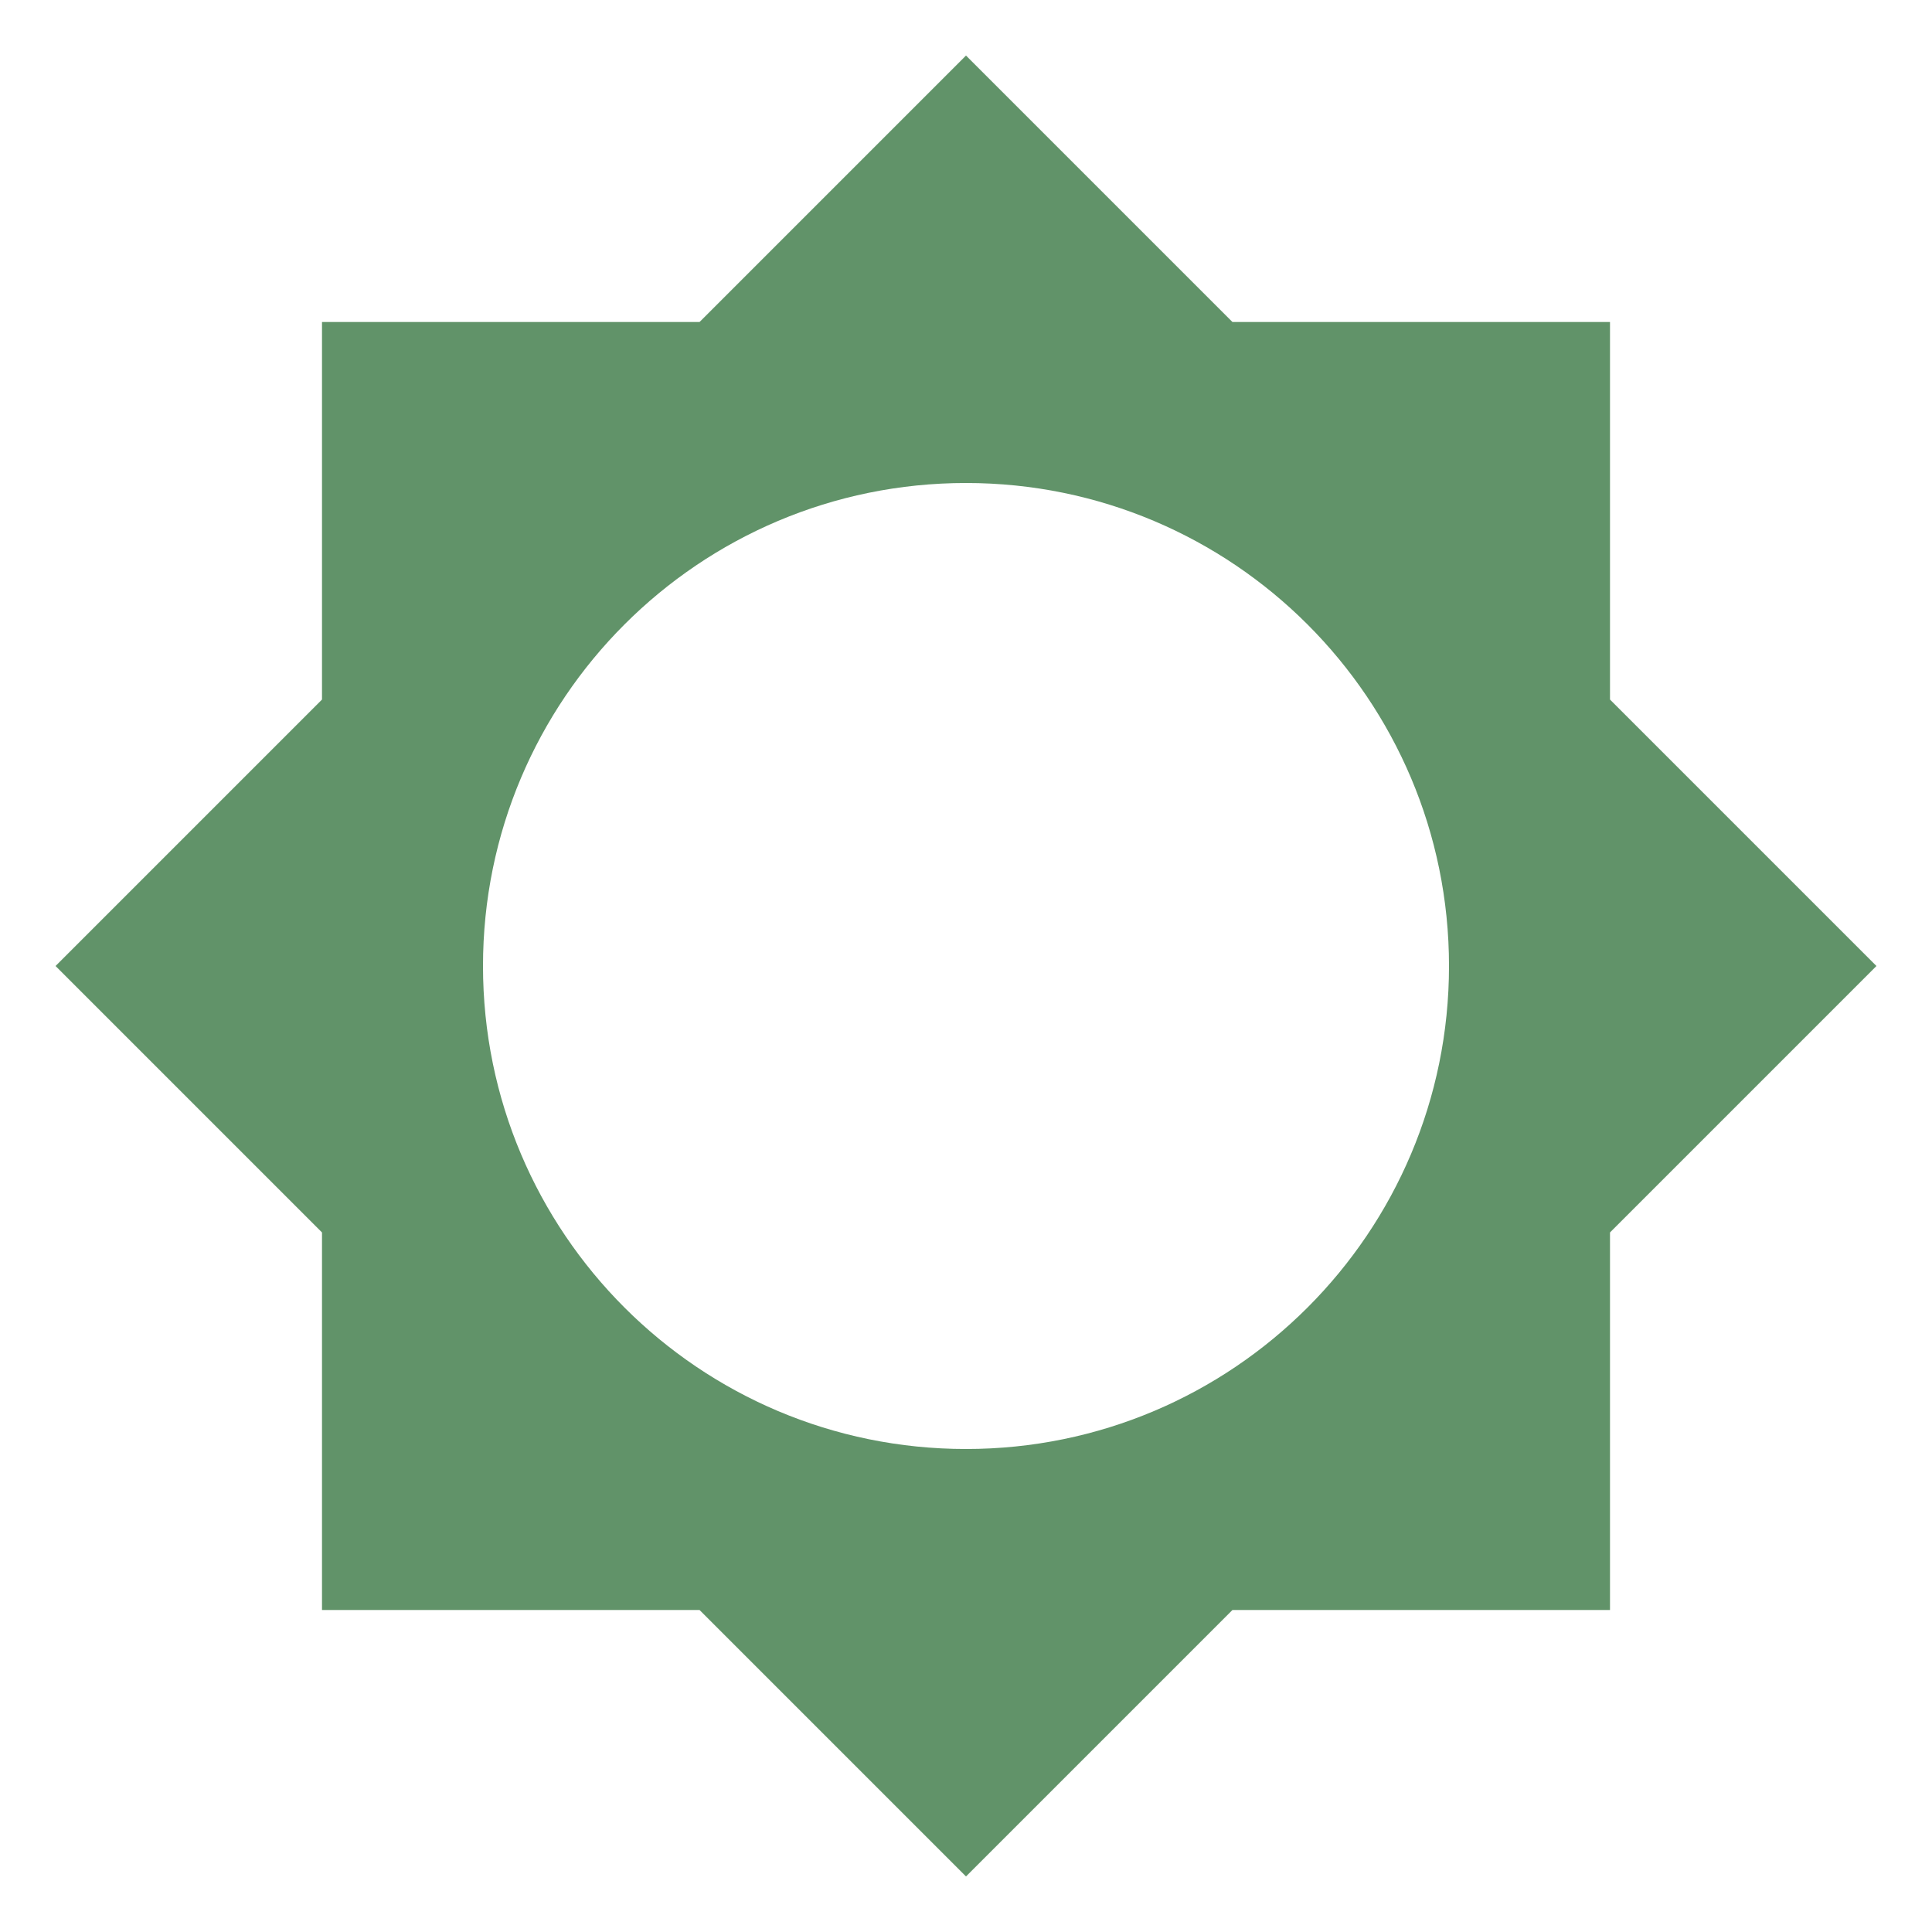
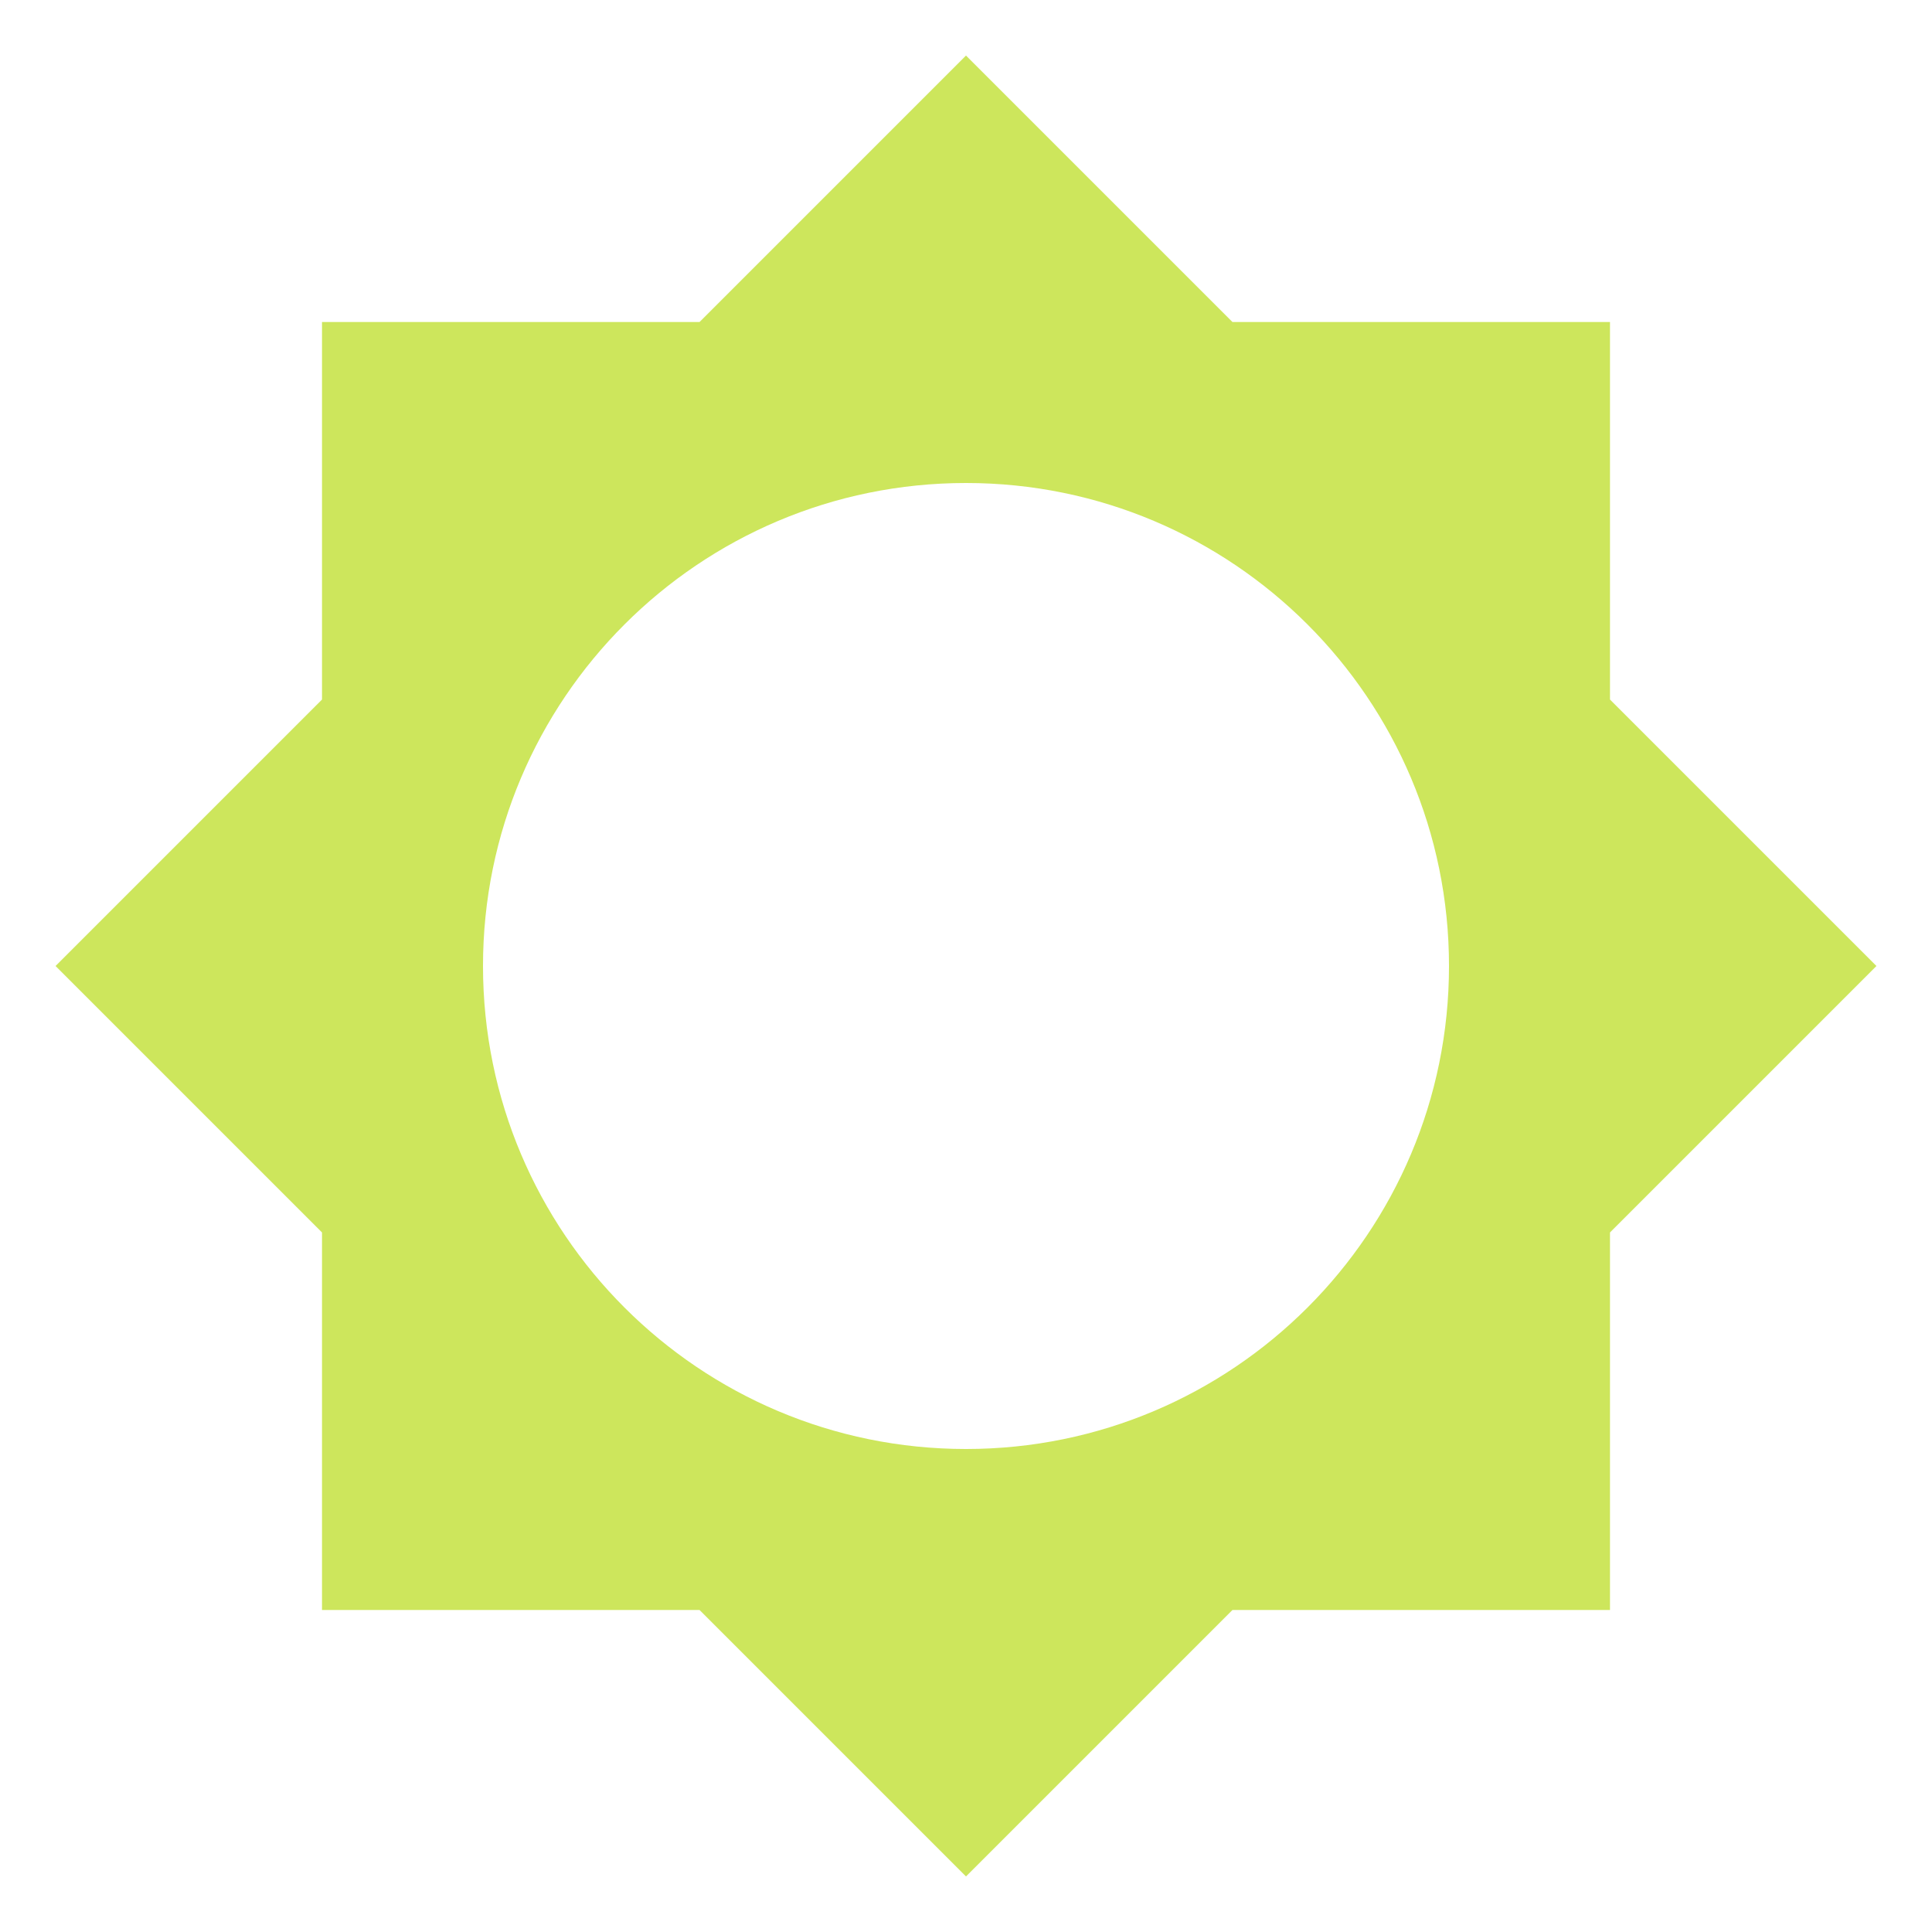
<svg xmlns="http://www.w3.org/2000/svg" viewBox="0 0 24 24">
-   <path d="M12,18A6,6 0 0,1 6,12A6,6 0 0,1 12,6A6,6 0 0,1 18,12A6,6 0 0,1 12,18M20,15.31L23.31,12L20,8.69V4H15.31L12,0.69L8.69,4H4V8.69L0.69,12L4,15.31V20H8.69L12,23.31L15.31,20H20V15.31Z" fill="#619369" />
+   <path d="M12,18A6,6 0 0,1 6,12A6,6 0 0,1 12,6A6,6 0 0,1 18,12A6,6 0 0,1 12,18M20,15.31L23.31,12L20,8.69V4H15.31L12,0.69L8.69,4H4V8.69L0.69,12L4,15.31V20H8.69L12,23.31L15.31,20H20V15.31Z" fill="#CDE65C" />
</svg>
